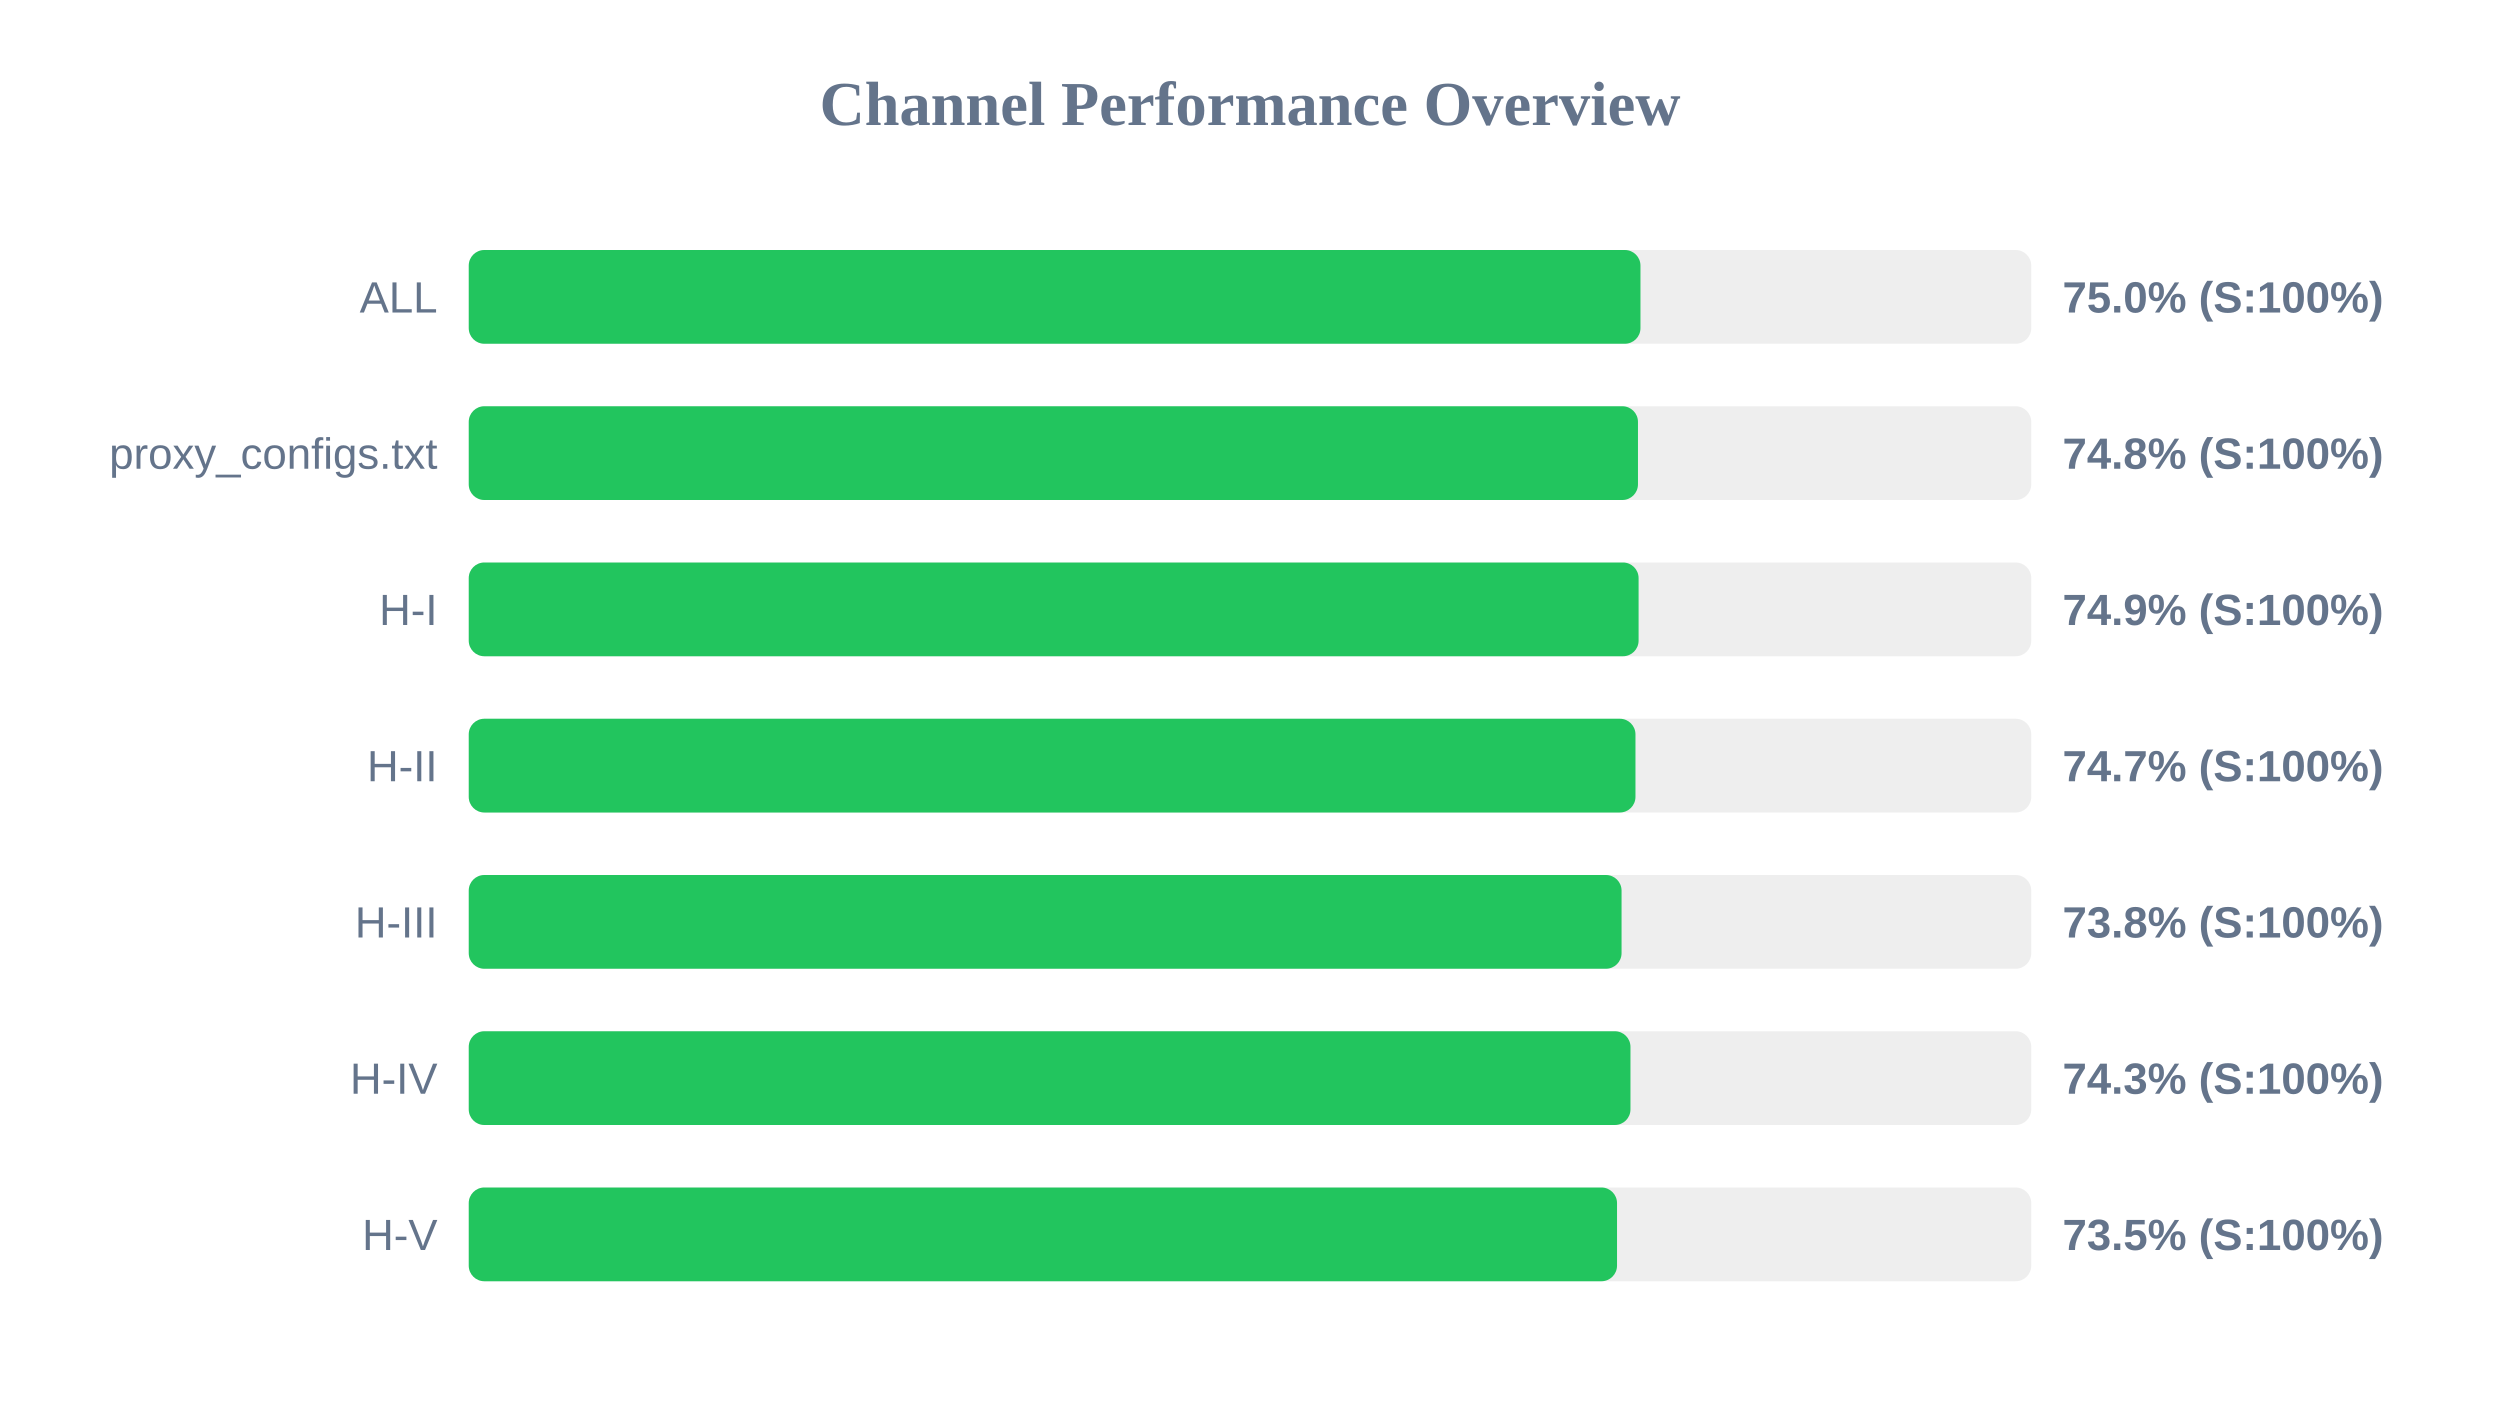
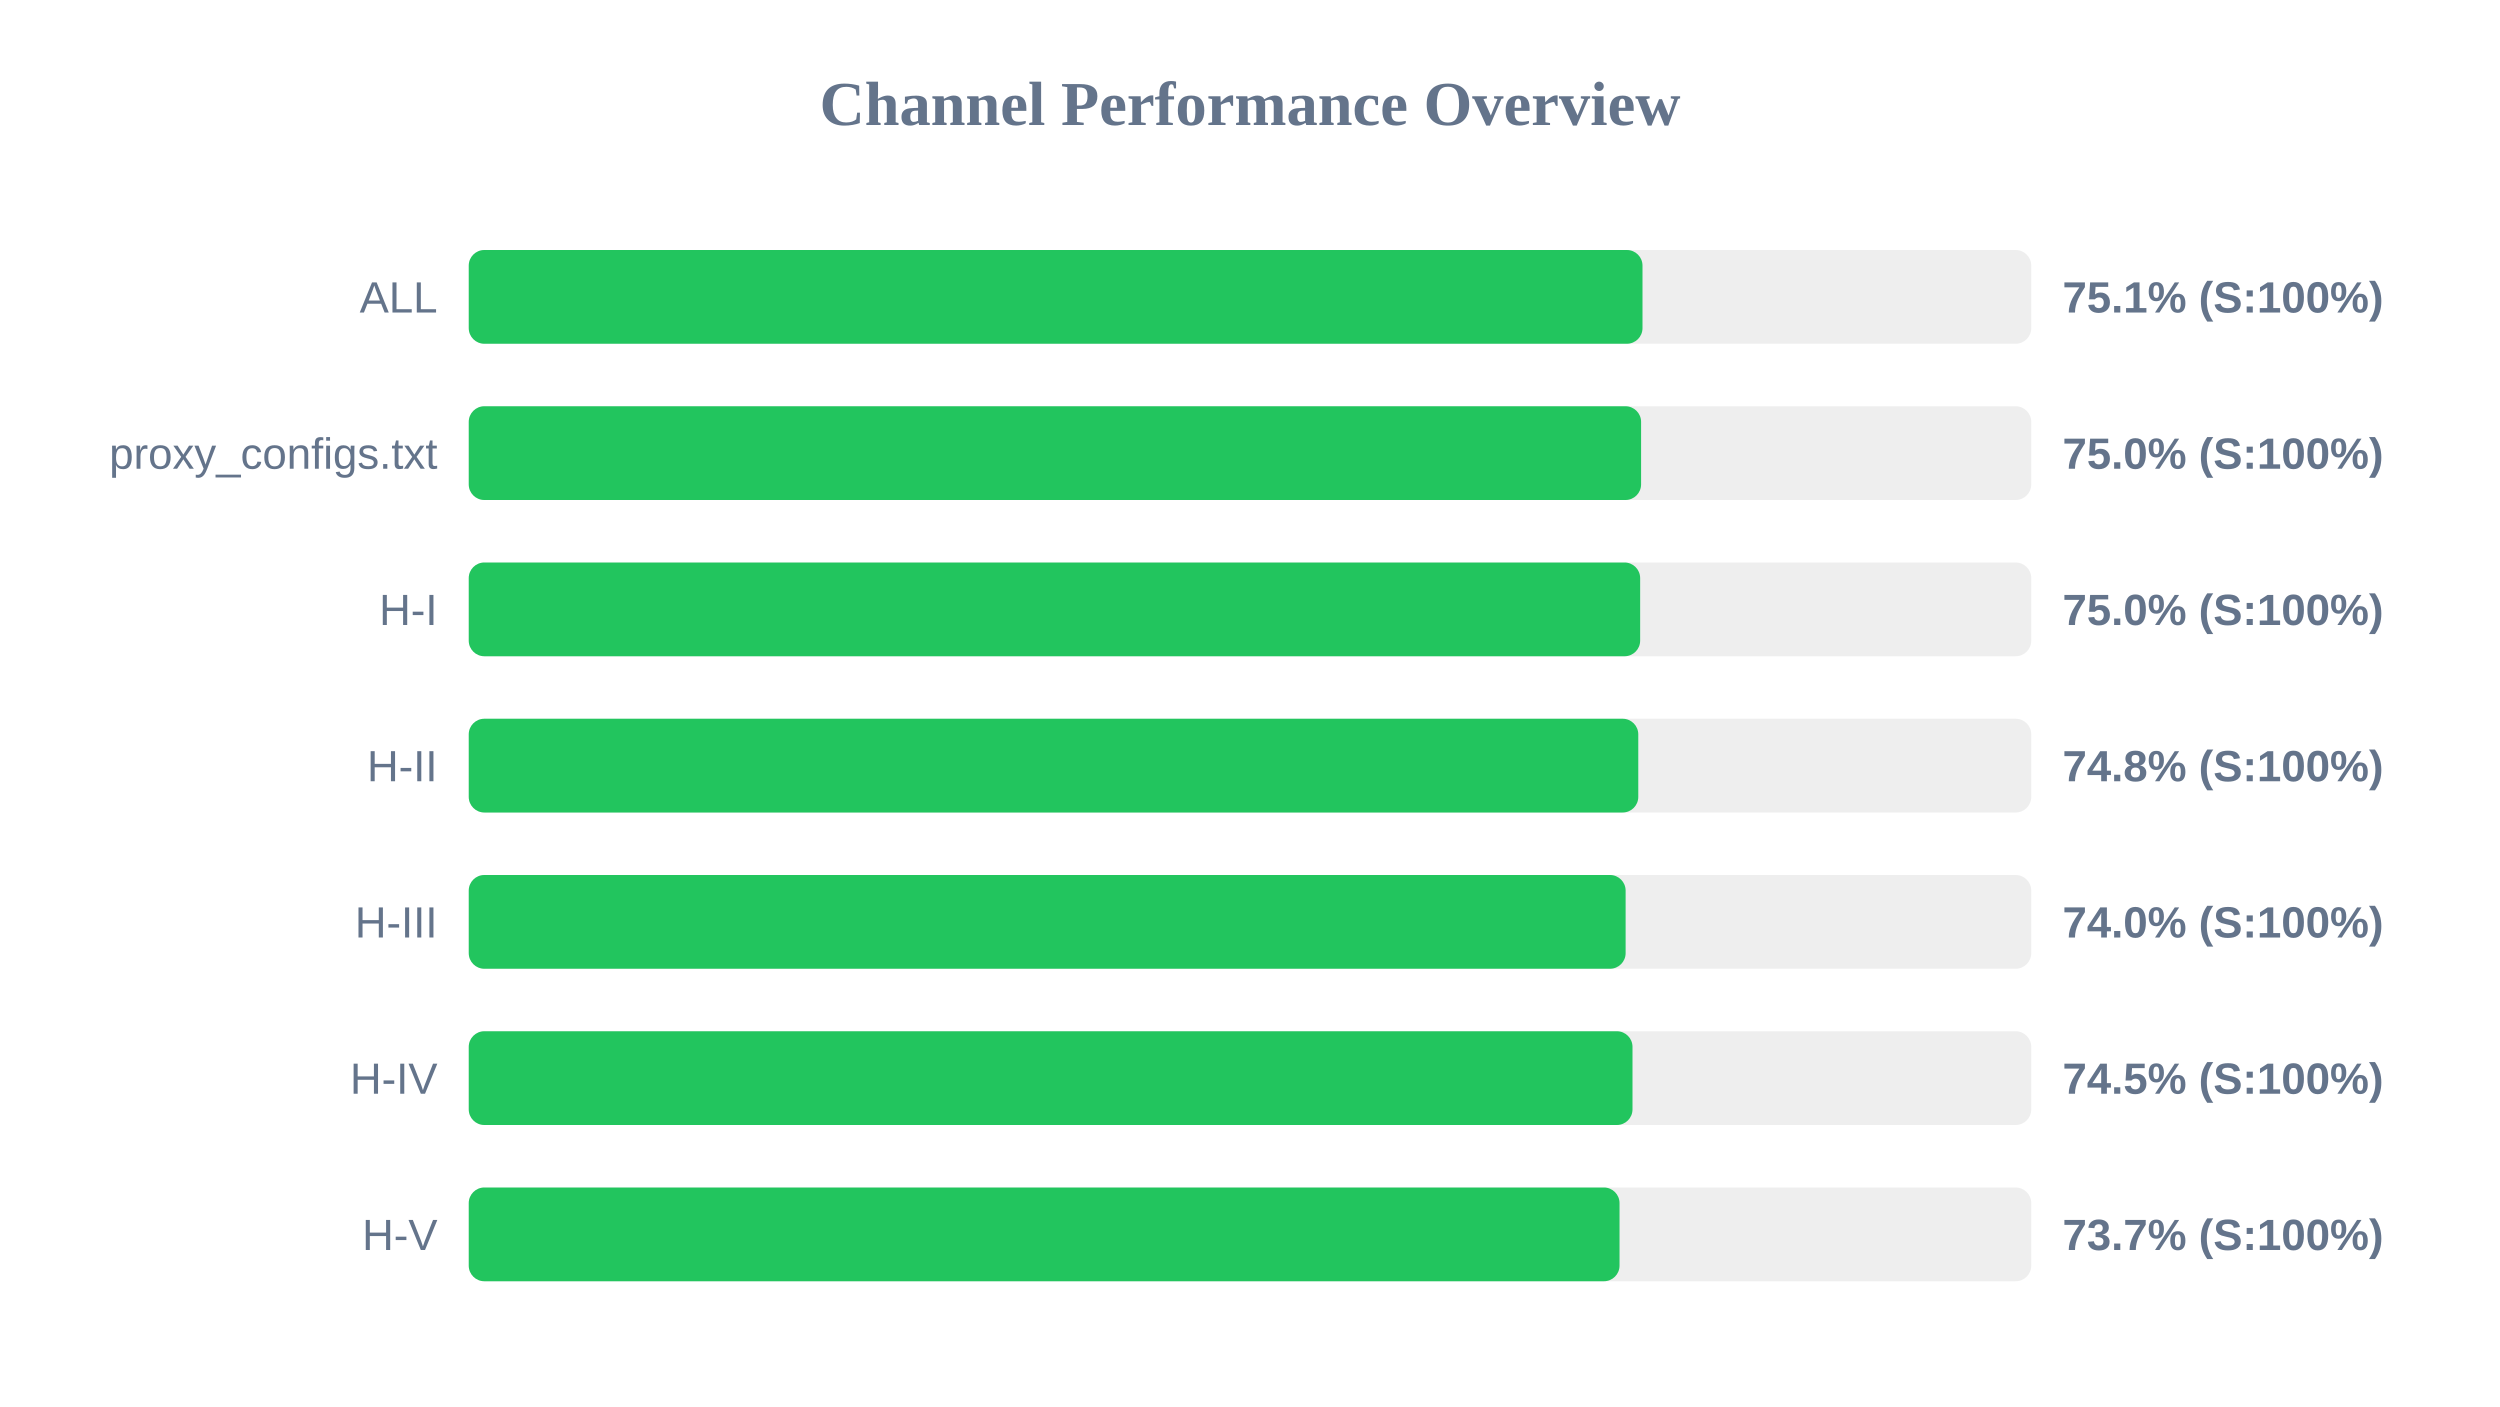
<svg xmlns="http://www.w3.org/2000/svg" width="800" height="450" version="1.1">
  <style>
        .row { font: 14px Arial; fill: #64748b; }
        .score { font: bold 14px Arial; fill: #64748b; }
    </style>
  <text x="400" y="40" text-anchor="middle" font-size="20px" font-weight="bold" fill="#64748b">Channel Performance Overview</text>
  <rect x="150" y="80" width="500" height="30" fill="#eee" rx="5" />
-   <rect x="150" y="80" width="374.95" height="30" fill="#22c55e" rx="5" />
+   <rect x="150" y="80" width="375.6" height="30" fill="#22c55e" rx="5" />
  <text x="140" y="100" text-anchor="end" class="row">ALL</text>
-   <text x="660" y="100" text-anchor="start" class="score">75.0% (S:100%)</text>
+   <text x="660" y="100" text-anchor="start" class="score">75.1% (S:100%)</text>
  <rect x="150" y="130" width="500" height="30" fill="#eee" rx="5" />
-   <rect x="150" y="130" width="374.15" height="30" fill="#22c55e" rx="5" />
+   <rect x="150" y="130" width="375.15" height="30" fill="#22c55e" rx="5" />
  <text x="140" y="150" text-anchor="end" class="row">proxy_configs.txt</text>
-   <text x="660" y="150" text-anchor="start" class="score">74.8% (S:100%)</text>
+   <text x="660" y="150" text-anchor="start" class="score">75.0% (S:100%)</text>
  <rect x="150" y="180" width="500" height="30" fill="#eee" rx="5" />
-   <rect x="150" y="180" width="374.35" height="30" fill="#22c55e" rx="5" />
+   <rect x="150" y="180" width="374.85" height="30" fill="#22c55e" rx="5" />
  <text x="140" y="200" text-anchor="end" class="row">H-I</text>
-   <text x="660" y="200" text-anchor="start" class="score">74.9% (S:100%)</text>
+   <text x="660" y="200" text-anchor="start" class="score">75.0% (S:100%)</text>
  <rect x="150" y="230" width="500" height="30" fill="#eee" rx="5" />
-   <rect x="150" y="230" width="373.35" height="30" fill="#22c55e" rx="5" />
+   <rect x="150" y="230" width="374.25" height="30" fill="#22c55e" rx="5" />
  <text x="140" y="250" text-anchor="end" class="row">H-II</text>
-   <text x="660" y="250" text-anchor="start" class="score">74.7% (S:100%)</text>
+   <text x="660" y="250" text-anchor="start" class="score">74.8% (S:100%)</text>
  <rect x="150" y="280" width="500" height="30" fill="#eee" rx="5" />
-   <rect x="150" y="280" width="368.9" height="30" fill="#22c55e" rx="5" />
+   <rect x="150" y="280" width="370.2" height="30" fill="#22c55e" rx="5" />
  <text x="140" y="300" text-anchor="end" class="row">H-III</text>
-   <text x="660" y="300" text-anchor="start" class="score">73.8% (S:100%)</text>
+   <text x="660" y="300" text-anchor="start" class="score">74.0% (S:100%)</text>
  <rect x="150" y="330" width="500" height="30" fill="#eee" rx="5" />
-   <rect x="150" y="330" width="371.75" height="30" fill="#22c55e" rx="5" />
+   <rect x="150" y="330" width="372.4" height="30" fill="#22c55e" rx="5" />
  <text x="140" y="350" text-anchor="end" class="row">H-IV</text>
-   <text x="660" y="350" text-anchor="start" class="score">74.3% (S:100%)</text>
+   <text x="660" y="350" text-anchor="start" class="score">74.5% (S:100%)</text>
  <rect x="150" y="380" width="500" height="30" fill="#eee" rx="5" />
-   <rect x="150" y="380" width="367.45" height="30" fill="#22c55e" rx="5" />
+   <rect x="150" y="380" width="368.25" height="30" fill="#22c55e" rx="5" />
  <text x="140" y="400" text-anchor="end" class="row">H-V</text>
-   <text x="660" y="400" text-anchor="start" class="score">73.5% (S:100%)</text>
+   <text x="660" y="400" text-anchor="start" class="score">73.7% (S:100%)</text>
</svg>
